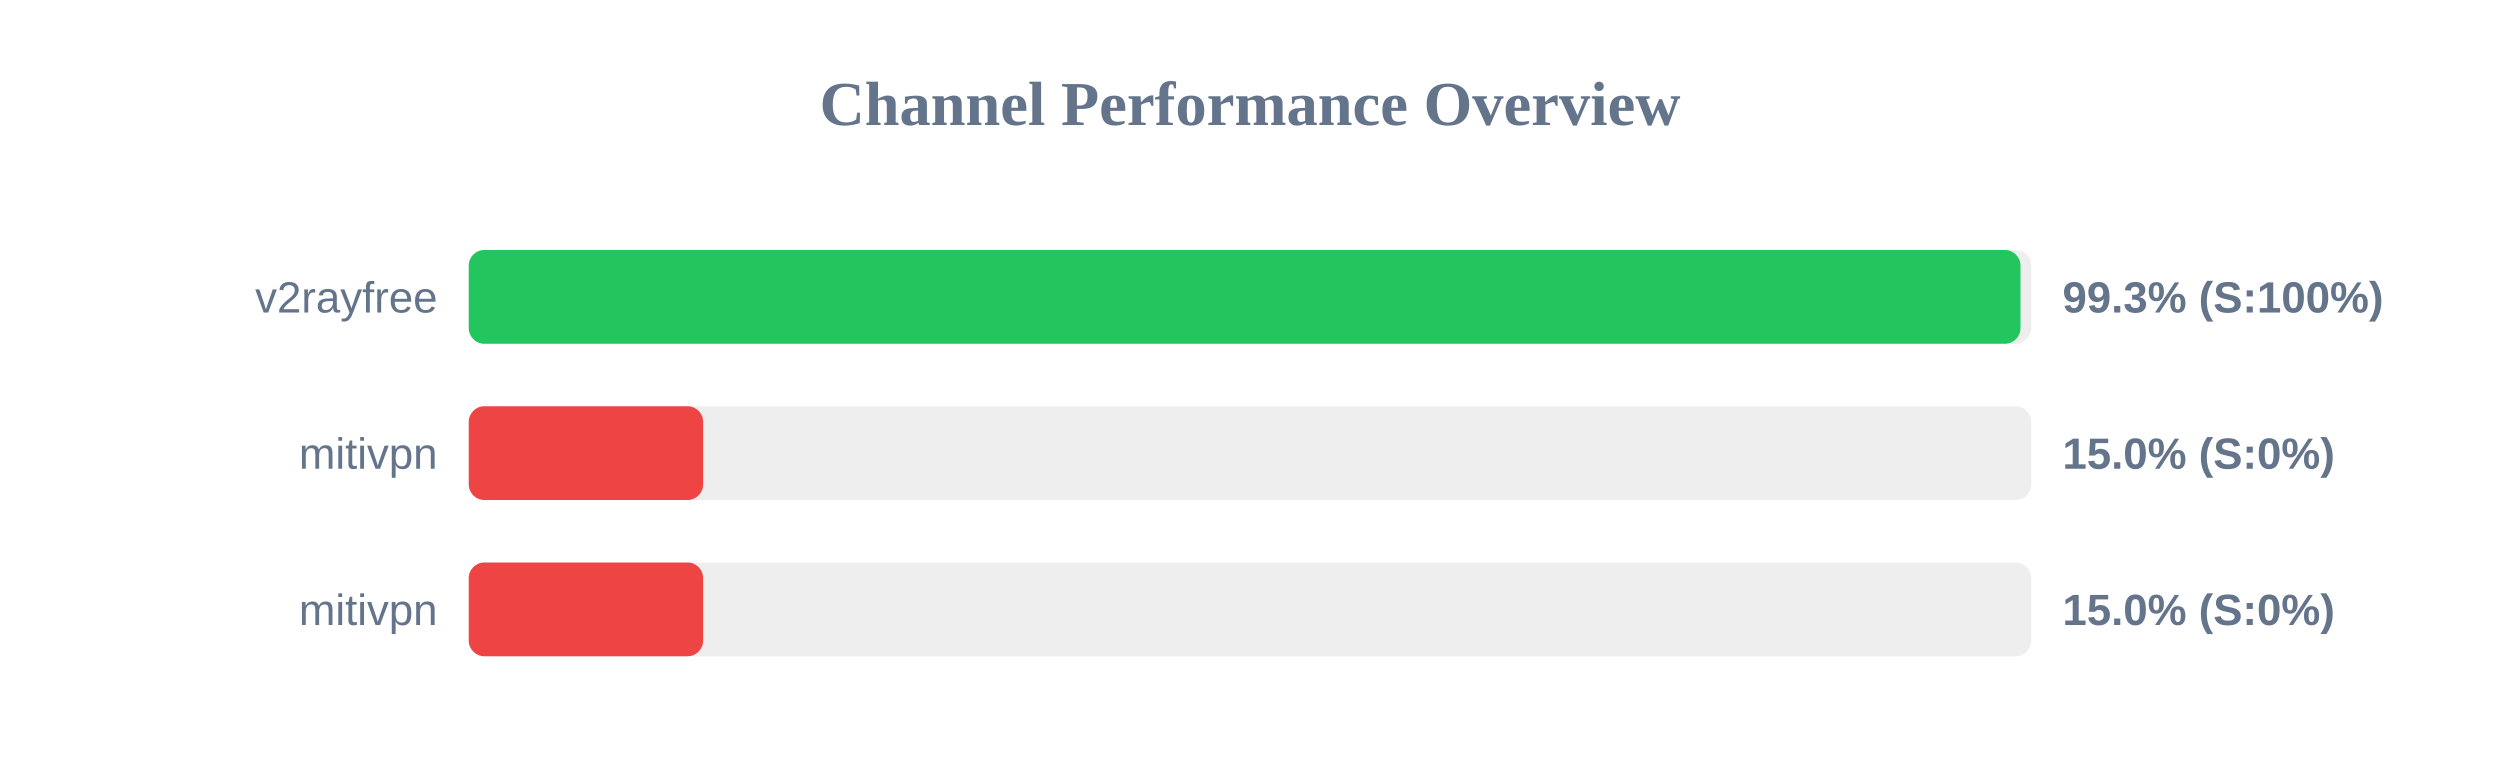
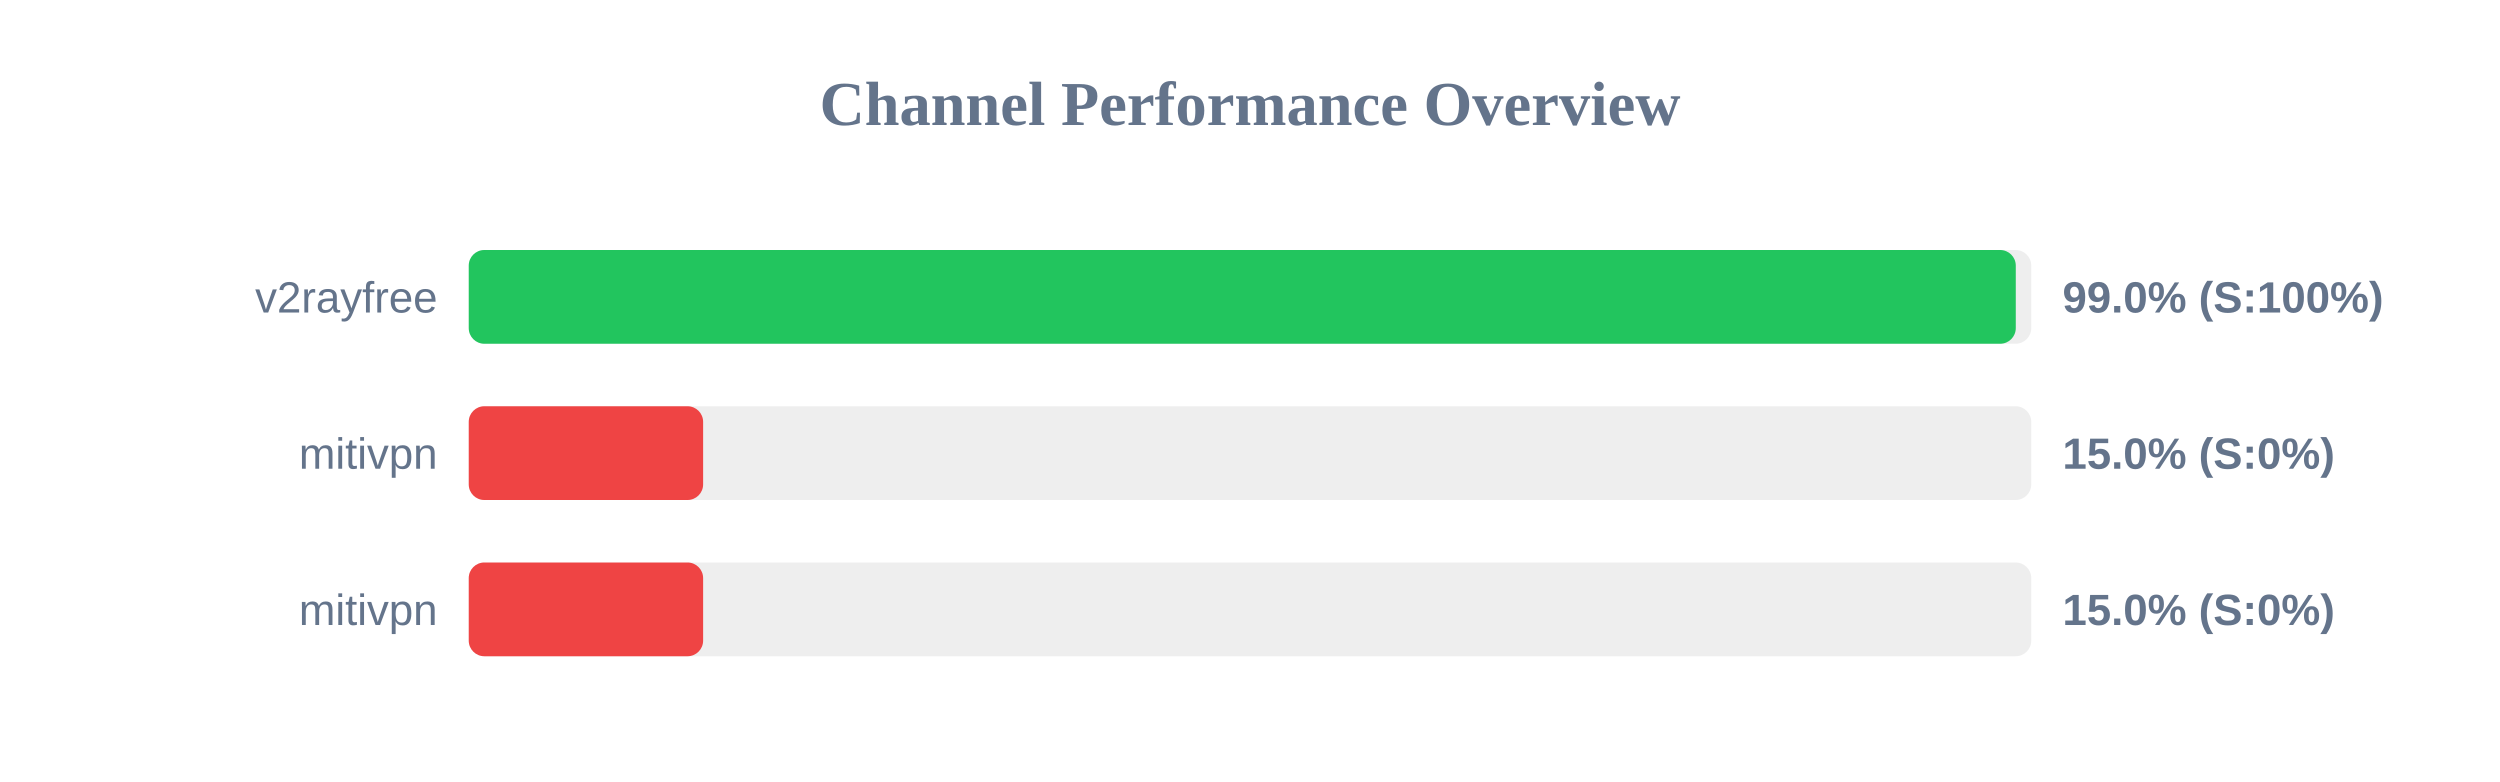
<svg xmlns="http://www.w3.org/2000/svg" width="800" height="250" version="1.1">
  <style>
        .row { font: 14px Arial; fill: #64748b; }
        .score { font: bold 14px Arial; fill: #64748b; }
    </style>
  <text x="400" y="40" text-anchor="middle" font-size="20px" font-weight="bold" fill="#64748b">Channel Performance Overview</text>
  <rect x="150" y="80" width="500" height="30" fill="#eee" rx="5" />
-   <rect x="150" y="80" width="496.55" height="30" fill="#22c55e" rx="5" />
+   <rect x="150" y="80" width="495.05" height="30" fill="#22c55e" rx="5" />
  <text x="140" y="100" text-anchor="end" class="row">v2rayfree</text>
-   <text x="660" y="100" text-anchor="start" class="score">99.3% (S:100%)</text>
+   <text x="660" y="100" text-anchor="start" class="score">99.0% (S:100%)</text>
  <rect x="150" y="130" width="500" height="30" fill="#eee" rx="5" />
  <rect x="150" y="130" width="75.0" height="30" fill="#ef4444" rx="5" />
  <text x="140" y="150" text-anchor="end" class="row">mitivpn</text>
  <text x="660" y="150" text-anchor="start" class="score">15.0% (S:0%)</text>
  <rect x="150" y="180" width="500" height="30" fill="#eee" rx="5" />
  <rect x="150" y="180" width="75.0" height="30" fill="#ef4444" rx="5" />
  <text x="140" y="200" text-anchor="end" class="row">mitivpn</text>
  <text x="660" y="200" text-anchor="start" class="score">15.0% (S:0%)</text>
</svg>
